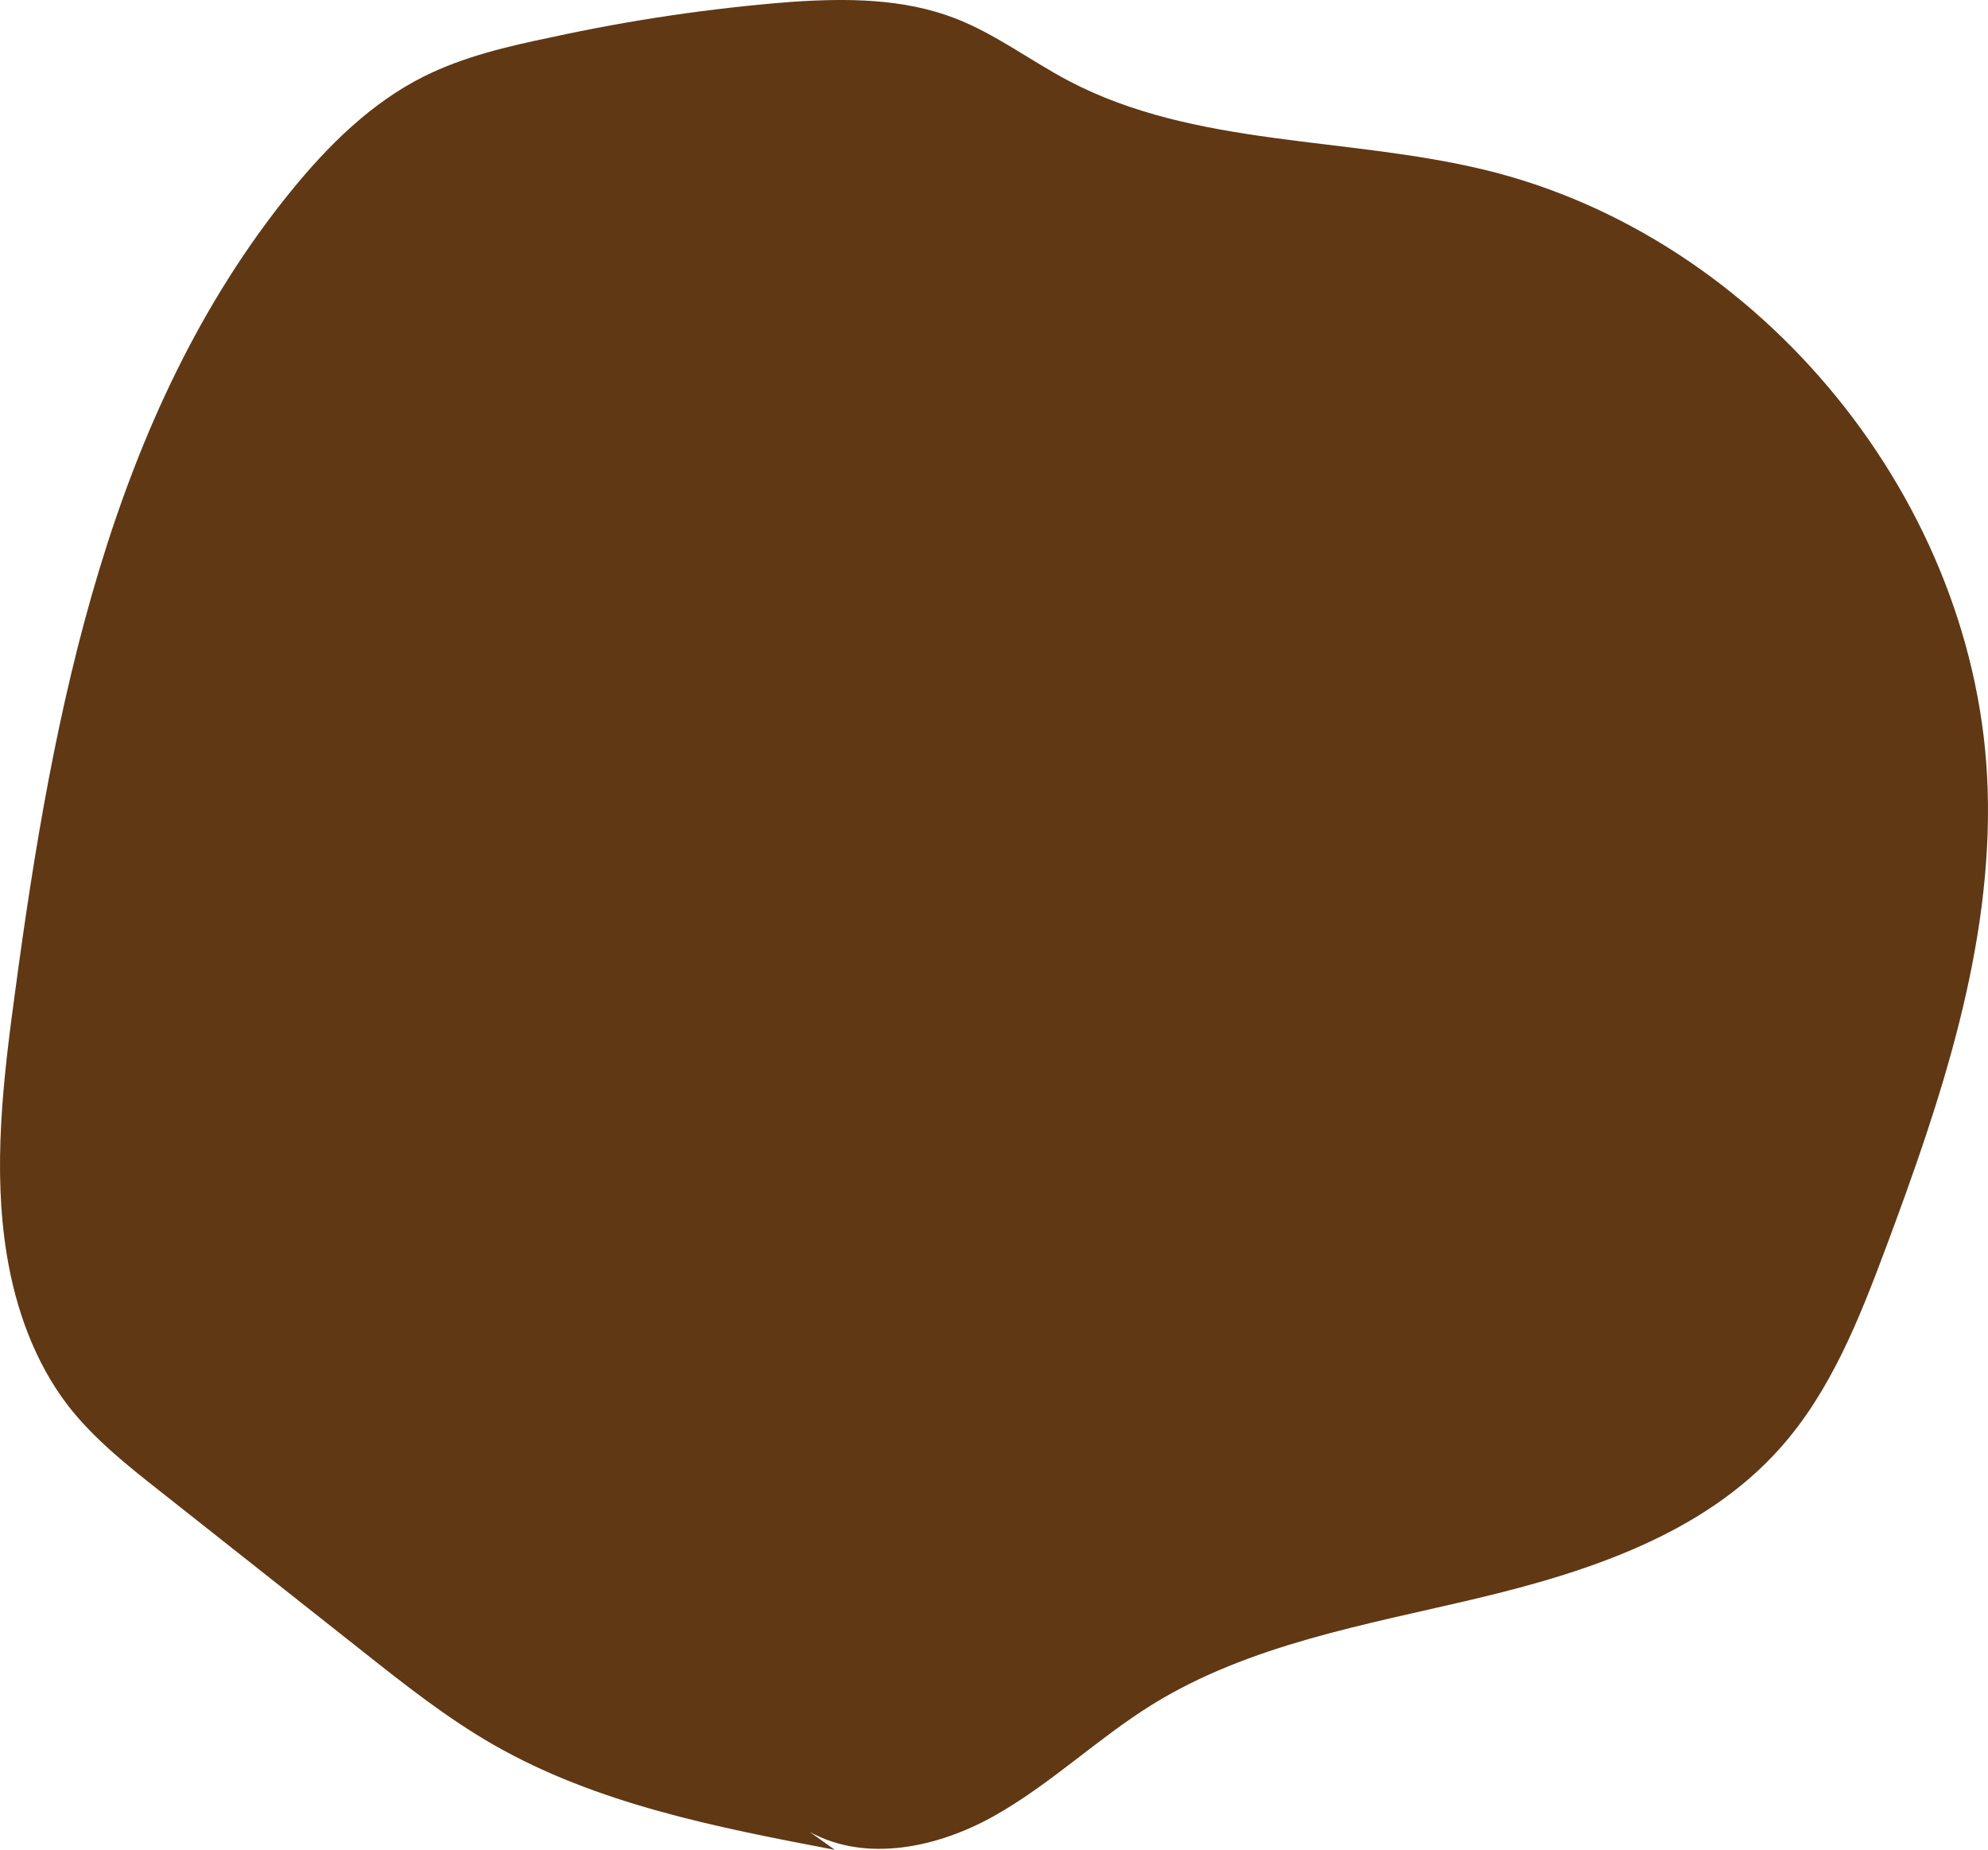
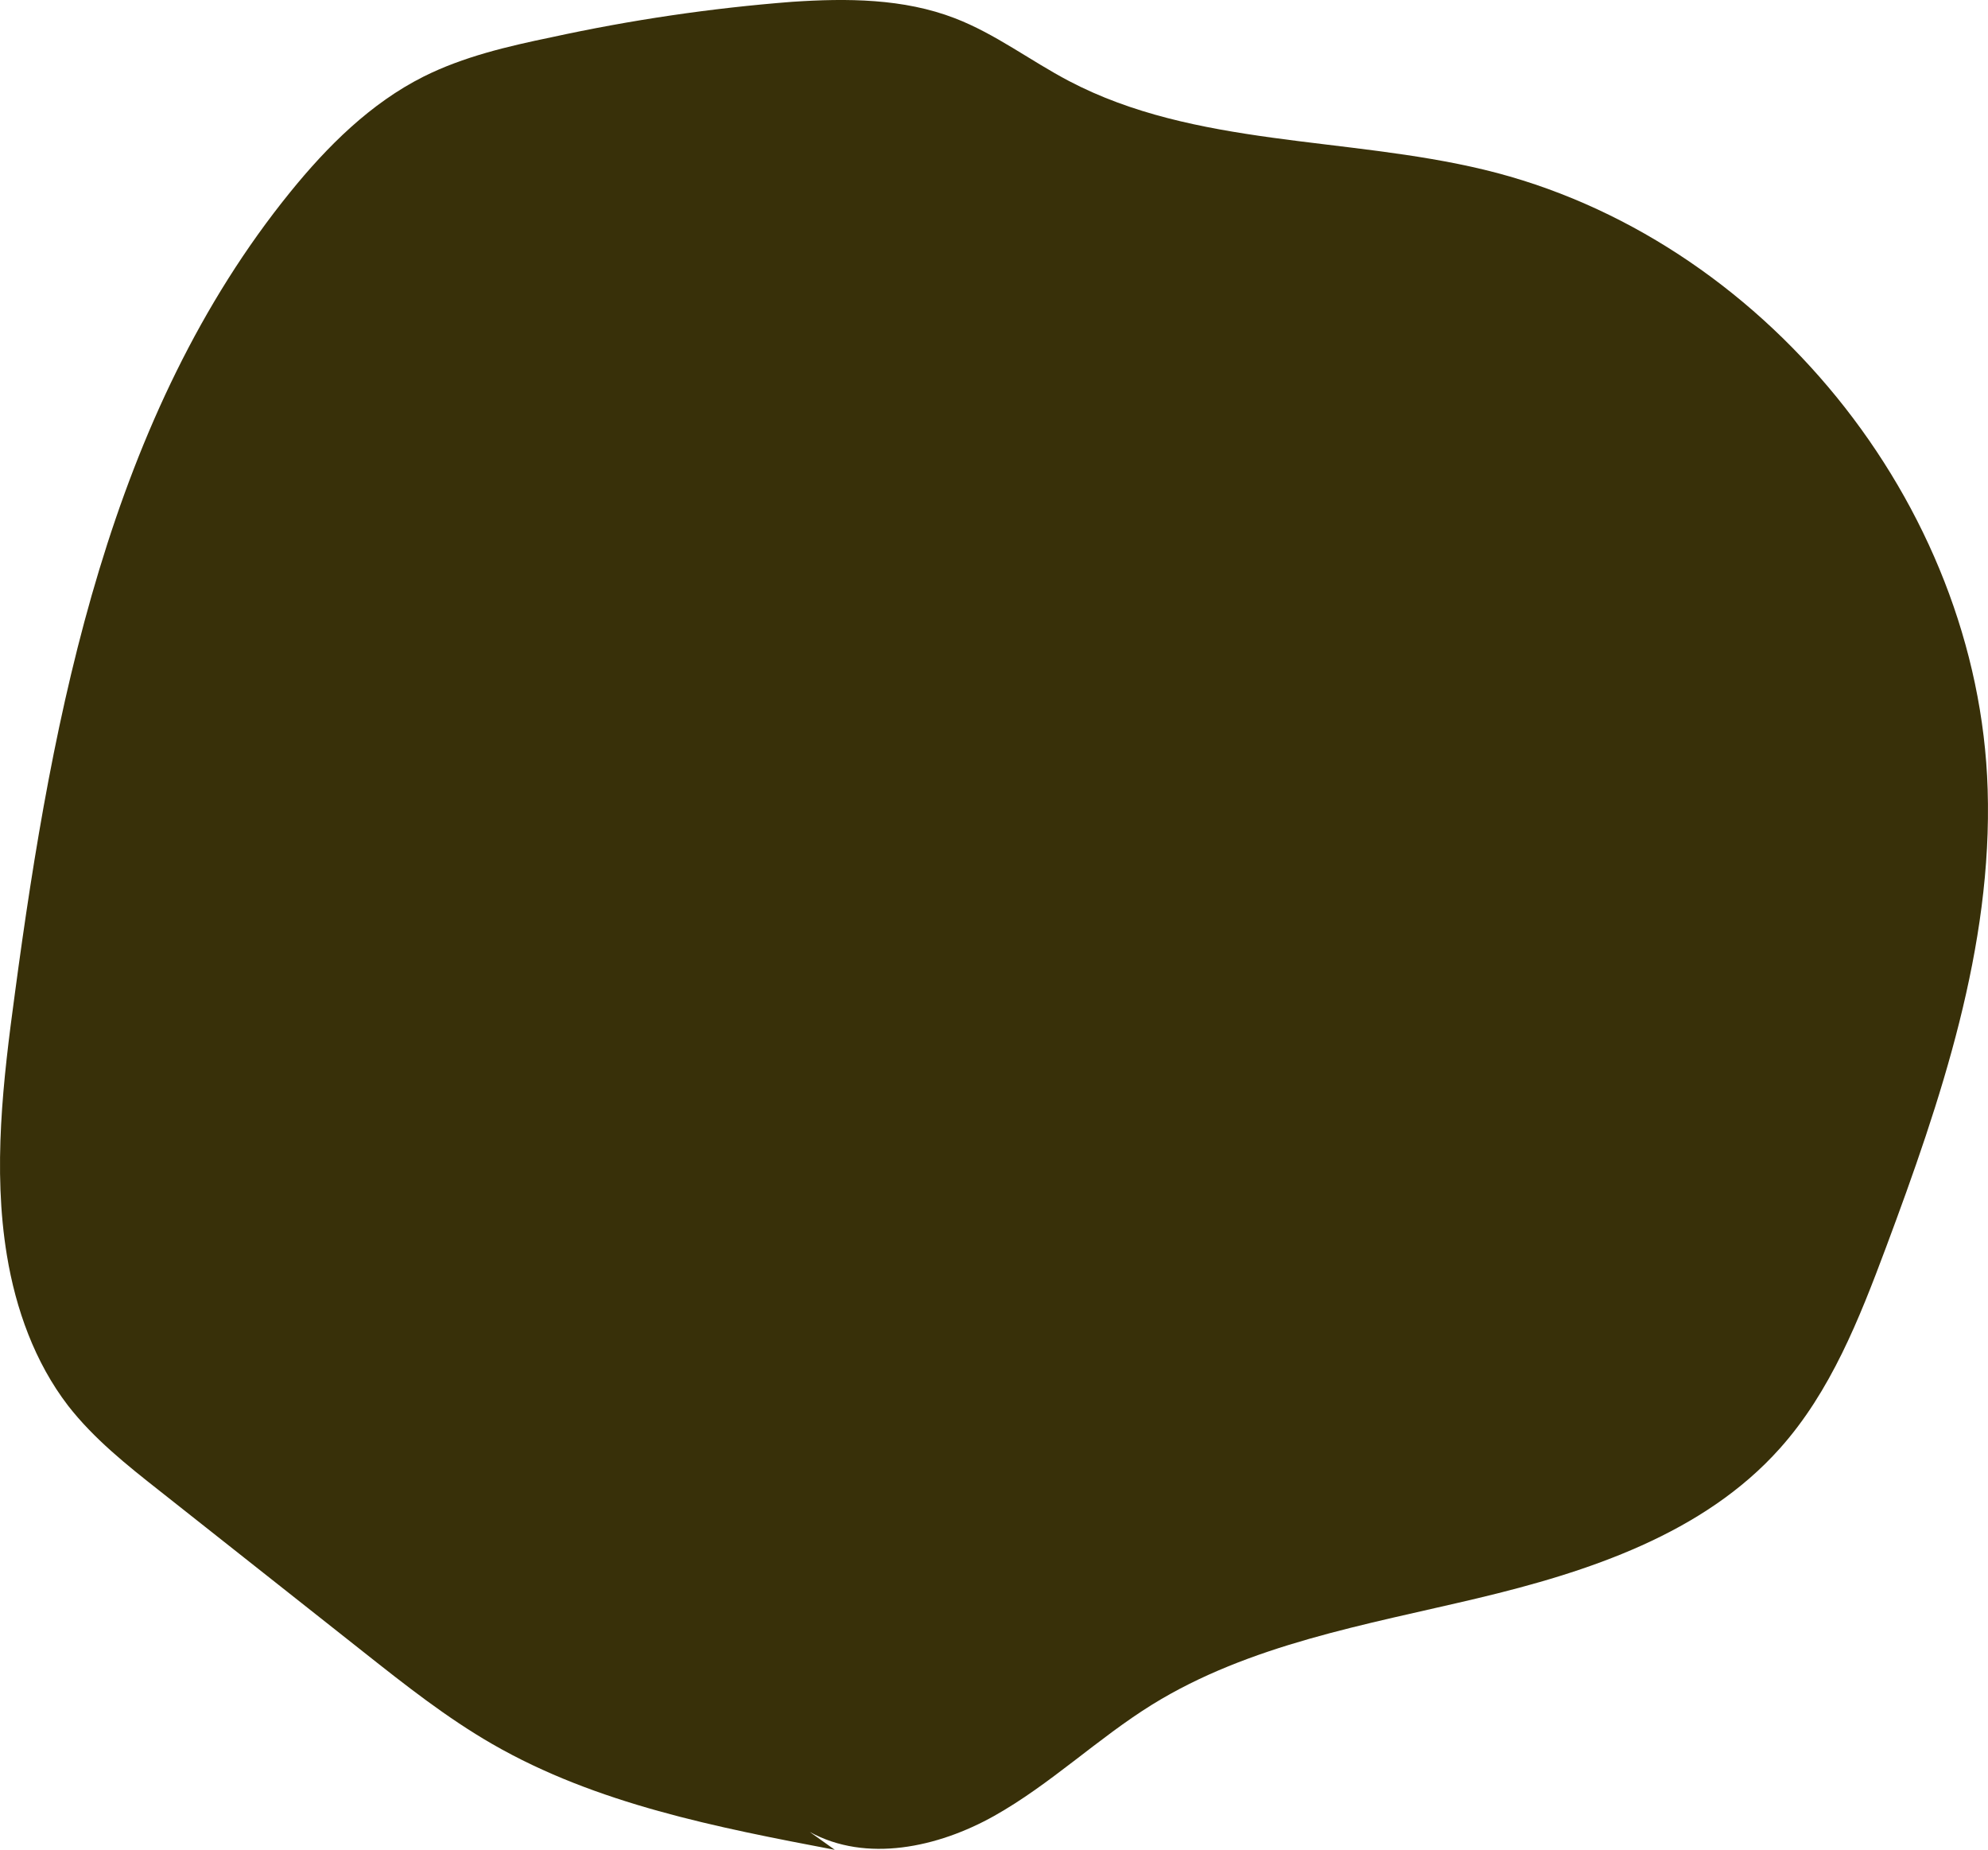
<svg xmlns="http://www.w3.org/2000/svg" id="Layer_1" data-name="Layer 1" viewBox="0 0 400.33 372.43">
  <defs>
-     <style>.cls-1{fill:#603813;}</style>
+     <style>.cls-1{fill:#383009;}</style>
  </defs>
  <path class="cls-1" d="M168.11,389.43c-23.74-4.52-48-9.22-68.93-21.27-9.19-5.29-17.55-11.89-25.87-18.47L32.22,317.22C25.58,312,18.87,306.65,13.7,300,7,291.26,3.18,280.59,1.39,269.75-1.48,252.33.62,234.5,3,217,10.64,159.92,22.15,100.48,58.4,55.73c7.53-9.3,16.23-17.95,26.92-23.32,8-4,16.89-6.08,25.69-7.9a357.32,357.32,0,0,1,48.45-7.14c11.06-.75,22.48-.69,32.82,3.3,8.17,3.14,15.24,8.58,23,12.65C240.61,46.61,271,44.46,298.83,51.16c56,13.47,99.66,67.18,101.43,124.74,1,31.71-9.39,62.59-20.49,92.3-5.37,14.36-11.14,29-21.35,40.41-15.35,17.2-38.56,24.87-61,30.2S251.61,348.07,232,360.2c-11,6.83-20.49,16.06-31.81,22.41s-25.76,9.47-37.13,3.22" transform="translate(0 -17)" />
</svg>
